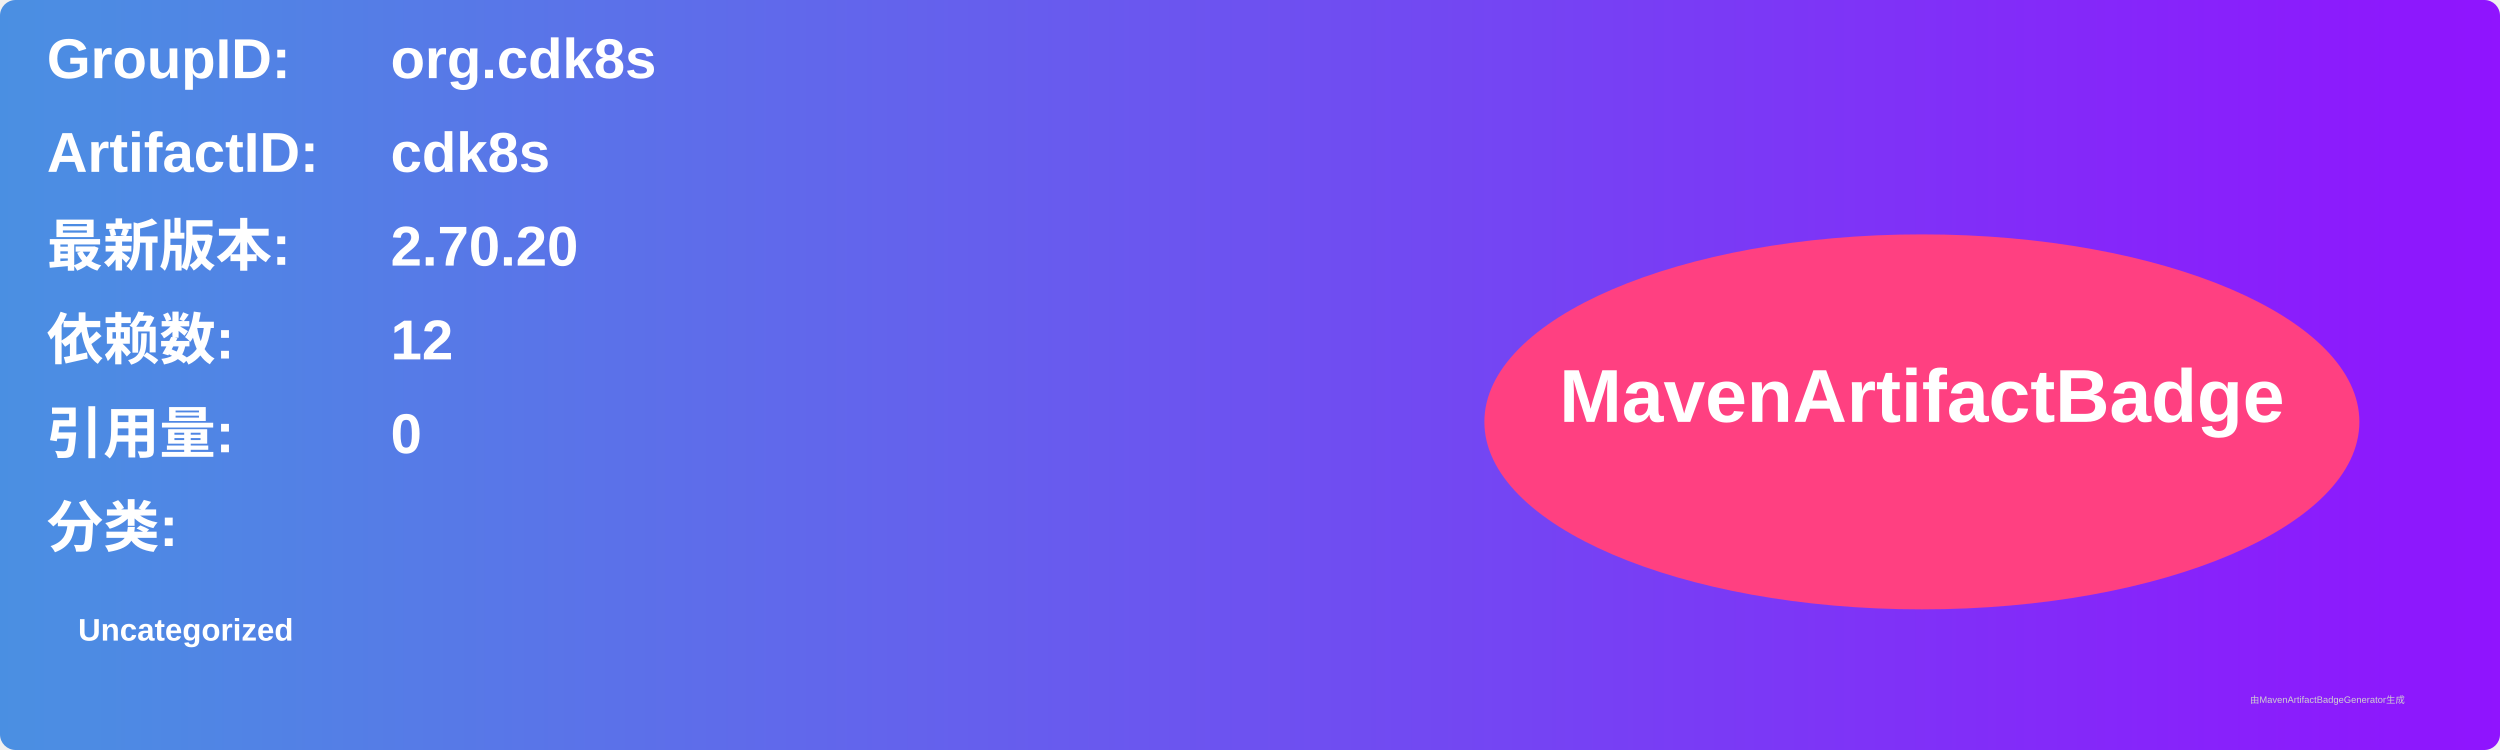
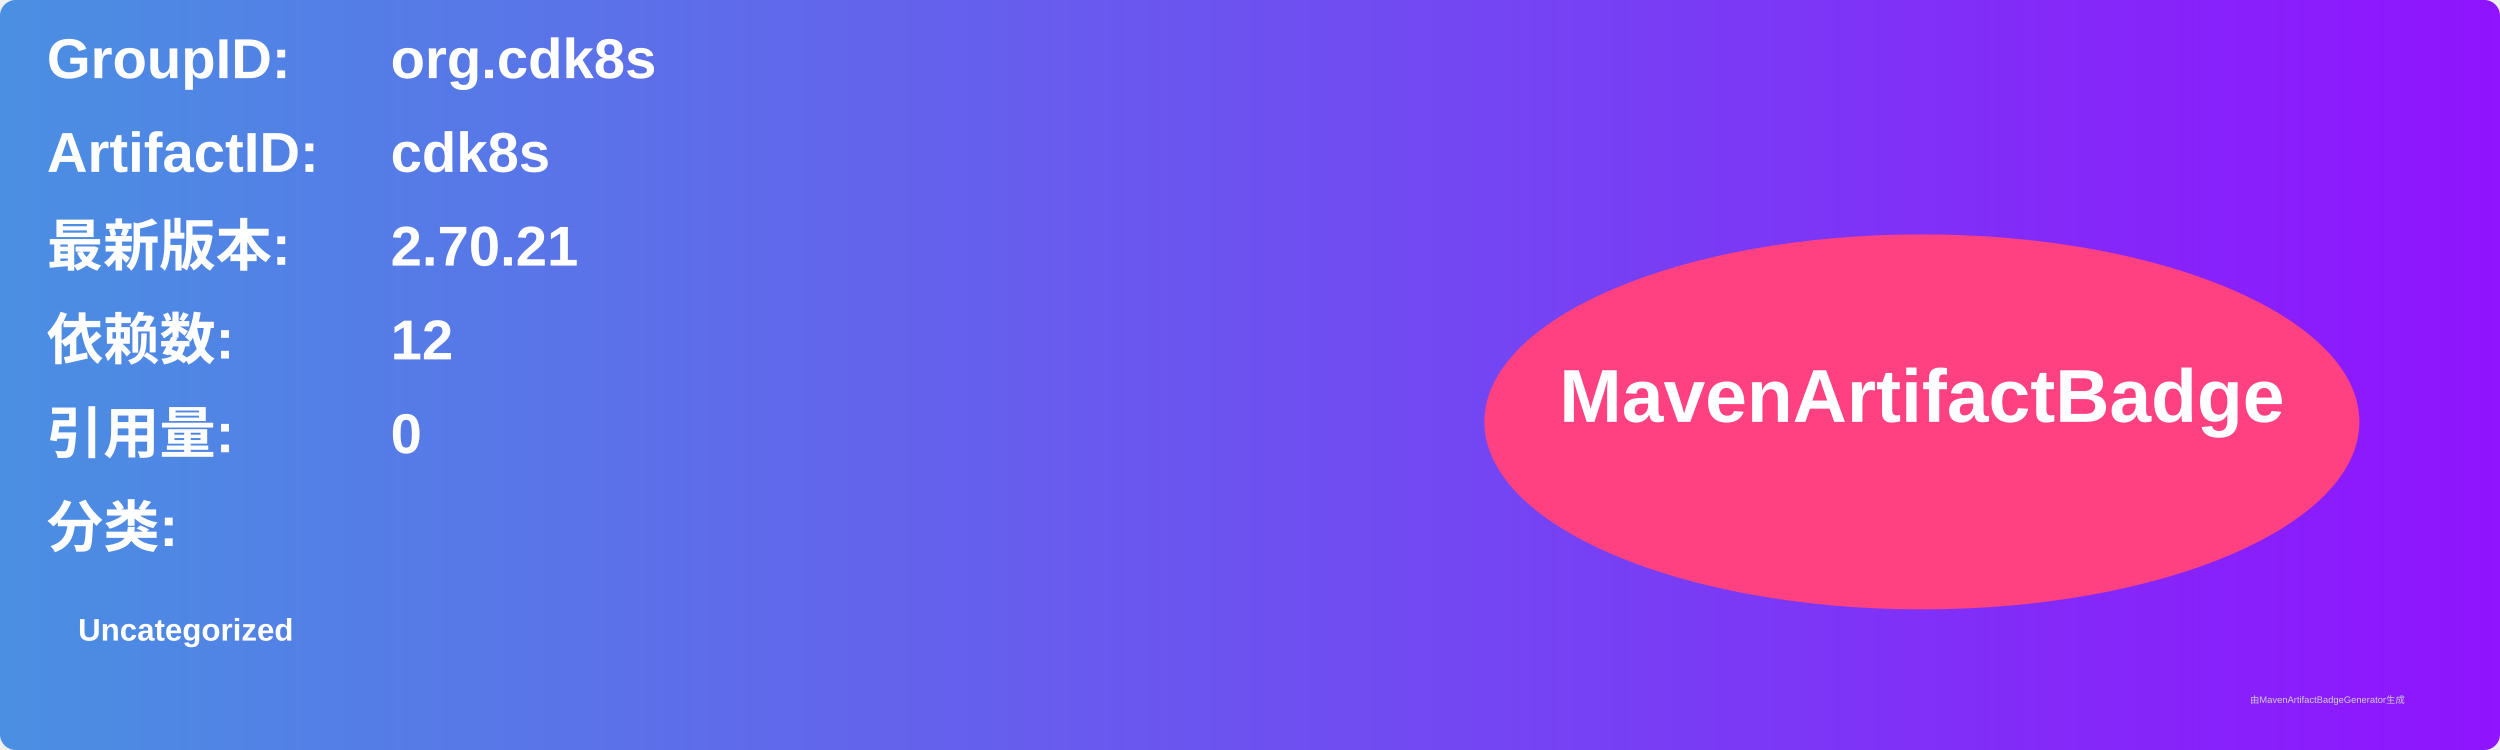
<svg xmlns="http://www.w3.org/2000/svg" width="800" height="240" viewBox="0 0 800 240">
  <linearGradient id="grad" x1="0%" y1="0%" x2="100%" y2="0%">
    <stop offset="0%" stop-color="#4a90e2" />
    <stop offset="100%" stop-color="#9013fe" />
  </linearGradient>
  <rect width="100%" height="100%" rx="5" ry="5" fill="url(#grad)" />
  <g transform="translate(15, 15)">
    <text x="0" y="10" font-family="Arial" font-size="18" fill="white" font-weight="bold" width="260">GroupID:</text>
    <text x="110" y="10" font-family="Arial" font-size="18" fill="white" font-weight="bold" width="460">org.cdk8s</text>
    <text x="0" y="40" font-family="Arial" font-size="18" fill="white" font-weight="bold" width="260">ArtifactID:</text>
    <text x="110" y="40" font-family="Arial" font-size="18" fill="white" font-weight="bold" width="460">cdk8s</text>
    <text x="0" y="70" font-family="Arial" font-size="18" fill="white" font-weight="bold">最新版本:</text>
    <text x="110" y="70" font-family="Arial" font-size="18" fill="white" font-weight="bold">
-       <tspan font-weight="bold">2.70.20</tspan>
+       <tspan font-weight="bold">2.70.21</tspan>
    </text>
    <text x="0" y="100" font-family="Arial" font-size="18" fill="white" font-weight="bold">依赖数: </text>
    <text x="110" y="100" font-family="Arial" font-size="18" fill="white">
      <tspan font-weight="bold">12</tspan>
    </text>
    <text x="0" y="130" font-family="Arial" font-size="18" fill="white" font-weight="bold">引用量: </text>
    <text x="110" y="130" font-family="Arial" font-size="18" fill="white">
      <tspan font-weight="bold">0</tspan>
    </text>
    <text x="0" y="160" font-family="Arial" font-size="18" fill="white" font-weight="bold">分类:</text>
    <text x="10" y="190" font-family="Arial" font-size="10" fill="white">
      <tspan font-weight="bold">Uncategorized</tspan>
    </text>
    <ellipse cx="600" cy="120" rx="140" ry="60" fill="#ff4081" />
    <text x="600" y="120" text-anchor="middle" font-family="Arial" font-size="24" fill="white" font-weight="bold">MavenArtifactBadge</text>
  </g>
  <text x="720" y="225" font-family="Arial" font-size="3" fill="#d0d0d0">由MavenArtifactBadgeGenerator生成</text>
</svg>
